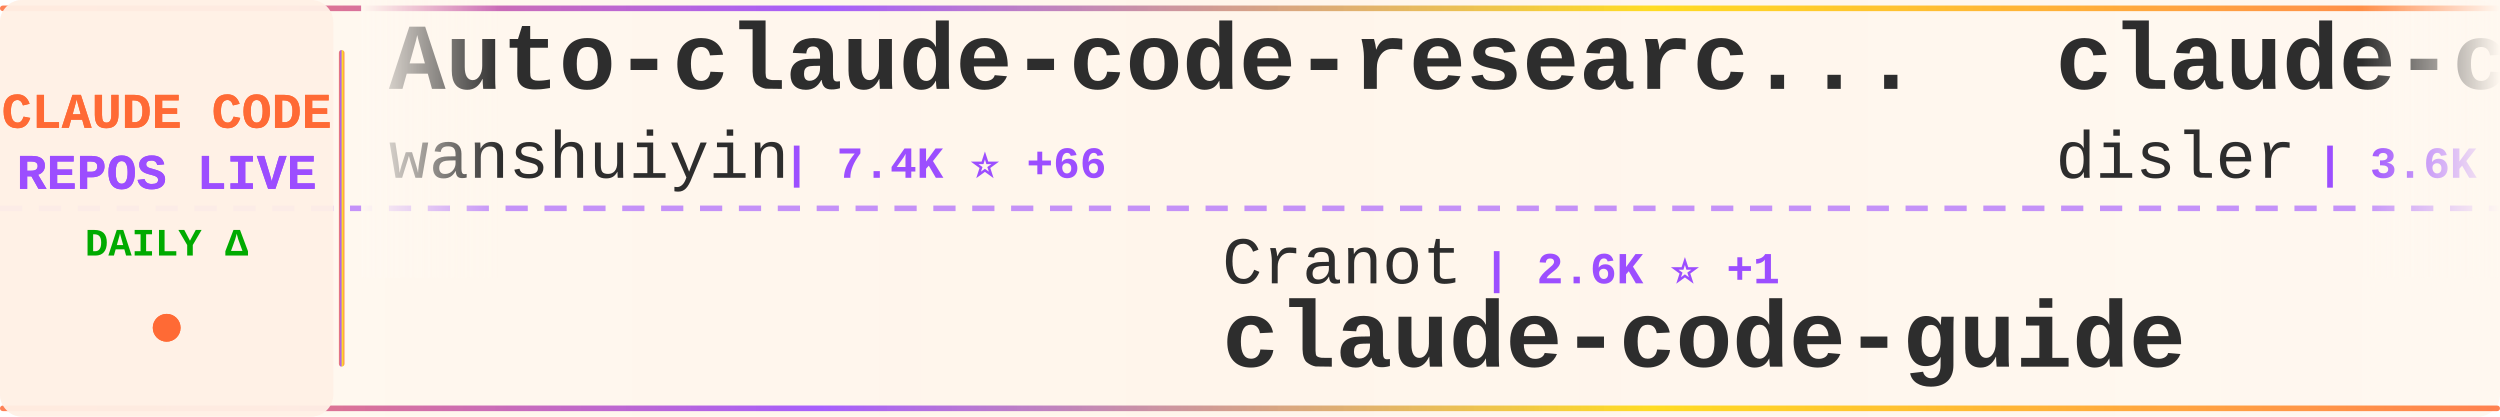
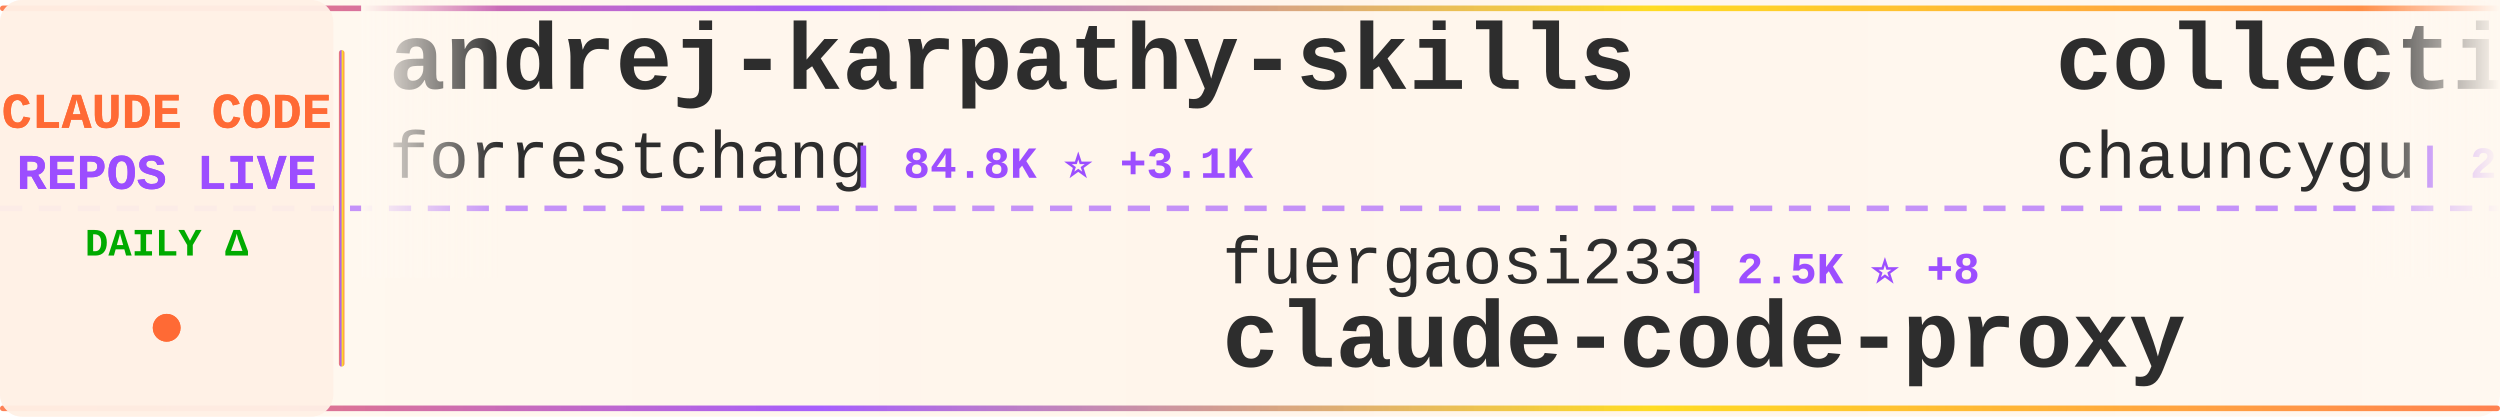
<svg xmlns="http://www.w3.org/2000/svg" width="900" height="150">
  <defs>
    <linearGradient id="tickerBg" x1="0%" y1="0%" x2="100%" y2="0%">
      <stop offset="0%" style="stop-color:#fff8f0;stop-opacity:0.98" />
      <stop offset="50%" style="stop-color:#fff5eb;stop-opacity:1" />
      <stop offset="100%" style="stop-color:#fff8f0;stop-opacity:0.98" />
    </linearGradient>
    <linearGradient id="borderGrad" x1="0%" y1="0%" x2="100%" y2="0%">
      <stop offset="0%" style="stop-color:#FF6B35;stop-opacity:0.85">
        <animate attributeName="stop-opacity" values="0.85;1;0.85" dur="2s" repeatCount="indefinite" />
      </stop>
      <stop offset="33%" style="stop-color:#9C4EFF;stop-opacity:0.9">
        <animate attributeName="stop-opacity" values="0.9;1;0.9" dur="2.2s" repeatCount="indefinite" />
      </stop>
      <stop offset="66%" style="stop-color:#FFD700;stop-opacity:0.85">
        <animate attributeName="stop-opacity" values="0.85;1;0.85" dur="1.8s" repeatCount="indefinite" />
      </stop>
      <stop offset="100%" style="stop-color:#FF6B35;stop-opacity:0.85">
        <animate attributeName="stop-opacity" values="0.85;1;0.85" dur="2s" repeatCount="indefinite" />
      </stop>
    </linearGradient>
    <filter id="textGlow">
      <feGaussianBlur stdDeviation="0.15" result="coloredBlur" />
      <feMerge>
        <feMergeNode in="coloredBlur" />
        <feMergeNode in="SourceGraphic" />
      </feMerge>
    </filter>
    <filter id="metricGlow">
      <feGaussianBlur stdDeviation="0.2" result="coloredBlur" />
      <feMerge>
        <feMergeNode in="coloredBlur" />
        <feMergeNode in="SourceGraphic" />
      </feMerge>
    </filter>
    <linearGradient id="leftFade" x1="0%" y1="0%" x2="100%" y2="0%">
      <stop offset="0%" style="stop-color:#fff8f0;stop-opacity:1" />
      <stop offset="100%" style="stop-color:#fff8f0;stop-opacity:0" />
    </linearGradient>
    <linearGradient id="rightFade" x1="0%" y1="0%" x2="100%" y2="0%">
      <stop offset="0%" style="stop-color:#fff8f0;stop-opacity:0" />
      <stop offset="100%" style="stop-color:#fff8f0;stop-opacity:1" />
    </linearGradient>
  </defs>
  <rect width="900" height="150" fill="url(#tickerBg)" rx="8" />
  <rect x="0" y="2" width="900" height="2" fill="url(#borderGrad)" rx="1" />
  <rect x="0" y="146" width="900" height="2" fill="url(#borderGrad)" rx="1" />
  <line x1="0" y1="75" x2="900" y2="75" stroke="#9C4EFF" stroke-width="2" stroke-dasharray="8 6" opacity="0.6" />
  <rect x="0" y="0" width="120" height="150" fill="#fff0e6" opacity="0.95" rx="8" />
  <text x="60" y="46" font-family="'Courier New', monospace" font-size="18" font-weight="bold" fill="#FF6B35" text-anchor="middle" filter="url(#textGlow)">
    CLAUDE CODE
  </text>
  <text x="60" y="68" font-family="'Courier New', monospace" font-size="18" font-weight="bold" fill="#9C4EFF" text-anchor="middle" filter="url(#textGlow)">
    REPOS LIVE
  </text>
  <text x="60" y="92" font-family="'Courier New', monospace" font-size="14" font-weight="bold" fill="#00aa00" text-anchor="middle">
    DAILY Δ
  </text>
  <circle cx="60" cy="118" r="5" fill="#FF6B35" filter="url(#metricGlow)">
    <animate attributeName="r" values="4;6;4" dur="1.5s" repeatCount="indefinite" />
    <animate attributeName="opacity" values="0.6;1;0.6" dur="1.5s" repeatCount="indefinite" />
  </circle>
  <rect x="122" y="18" width="2" height="114" fill="url(#borderGrad)" rx="1" />
  <clipPath id="tickerClip">
    <rect x="130" y="0" width="770" height="150" />
  </clipPath>
  <g clip-path="url(#tickerClip)">
    <g id="tickerItems">
      <animateTransform attributeName="transform" attributeType="XML" type="translate" from="0 0" to="-3000 0" dur="54s" repeatCount="indefinite" />
      <g transform="translate(0, 0)">
-         <text x="140" y="32" font-family="'Courier New', monospace" font-size="34" font-weight="bold" fill="#2d2d2d">Auto-claude-code-researc...</text>
-         <text x="140" y="64" font-family="'Courier New', monospace" font-size="24" font-weight="normal" fill="#2d2d2d" opacity="1.0">wanshuiyin</text>
-         <text x="282" y="64" font-family="'Courier New', monospace" font-size="16" font-weight="bold" fill="#9C4EFF"> | 7.4K ⭐ +66</text>
+         <text x="140" y="32" font-family="'Courier New', monospace" font-size="34" font-weight="bold" fill="#2d2d2d">andrej-karpathy-skills</text>
+         <text x="140" y="64" font-family="'Courier New', monospace" font-size="24" font-weight="normal" fill="#2d2d2d" opacity="1.0">forrestchang</text>
+         <text x="306" y="64" font-family="'Courier New', monospace" font-size="16" font-weight="bold" fill="#9C4EFF"> | 84.8K ⭐ +3.1K</text>
      </g>
      <g transform="translate(300, 0)">
-         <text x="140" y="102" font-family="'Courier New', monospace" font-size="24" font-weight="normal" fill="#2d2d2d" opacity="1.0">Cranot</text>
-         <text x="234" y="102" font-family="'Courier New', monospace" font-size="16" font-weight="bold" fill="#9C4EFF"> | 2.6K ⭐ +1</text>
-         <text x="140" y="132" font-family="'Courier New', monospace" font-size="34" font-weight="bold" fill="#2d2d2d">claude-code-guide</text>
+         <text x="140" y="102" font-family="'Courier New', monospace" font-size="24" font-weight="normal" fill="#2d2d2d" opacity="1.0">fuergaosi233</text>
+         <text x="306" y="102" font-family="'Courier New', monospace" font-size="16" font-weight="bold" fill="#9C4EFF"> | 2.5K ⭐ +8</text>
+         <text x="140" y="132" font-family="'Courier New', monospace" font-size="34" font-weight="bold" fill="#2d2d2d">claude-code-proxy</text>
      </g>
      <g transform="translate(600, 0)">
-         <text x="140" y="32" font-family="'Courier New', monospace" font-size="34" font-weight="bold" fill="#2d2d2d">claude-code-hooks-master...</text>
-         <text x="140" y="64" font-family="'Courier New', monospace" font-size="24" font-weight="normal" fill="#2d2d2d" opacity="1.0">disler</text>
-         <text x="234" y="64" font-family="'Courier New', monospace" font-size="16" font-weight="bold" fill="#9C4EFF"> | 3.6K ⭐ +4</text>
+         <text x="140" y="32" font-family="'Courier New', monospace" font-size="34" font-weight="bold" fill="#2d2d2d">collection-claude-code-s...</text>
+         <text x="140" y="64" font-family="'Courier New', monospace" font-size="24" font-weight="normal" fill="#2d2d2d" opacity="1.0">chauncygu</text>
+         <text x="270" y="64" font-family="'Courier New', monospace" font-size="16" font-weight="bold" fill="#9C4EFF"> | 2.3K ⭐ +18</text>
      </g>
      <g transform="translate(900, 0)">
-         <text x="140" y="102" font-family="'Courier New', monospace" font-size="24" font-weight="normal" fill="#2d2d2d" opacity="1.0">andrew-kramer-inno</text>
-         <text x="378" y="102" font-family="'Courier New', monospace" font-size="16" font-weight="bold" fill="#9C4EFF"> | 577 ⭐</text>
-         <text x="140" y="132" font-family="'Courier New', monospace" font-size="34" font-weight="bold" fill="#2d2d2d">claude-code-source-build</text>
+         <text x="140" y="102" font-family="'Courier New', monospace" font-size="24" font-weight="normal" fill="#2d2d2d" opacity="1.0">darcyegb</text>
+         <text x="258" y="102" font-family="'Courier New', monospace" font-size="16" font-weight="bold" fill="#9C4EFF"> | 673 ⭐ +1</text>
+         <text x="140" y="132" font-family="'Courier New', monospace" font-size="34" font-weight="bold" fill="#2d2d2d">ClaudeCodeAgents</text>
      </g>
      <g transform="translate(1200, 0)">
-         <text x="140" y="32" font-family="'Courier New', monospace" font-size="34" font-weight="bold" fill="#2d2d2d">claude-code-reverse</text>
-         <text x="140" y="64" font-family="'Courier New', monospace" font-size="24" font-weight="normal" fill="#2d2d2d" opacity="1.0">Yuyz0112</text>
-         <text x="258" y="64" font-family="'Courier New', monospace" font-size="16" font-weight="bold" fill="#9C4EFF"> | 2.4K ⭐</text>
+         <text x="140" y="32" font-family="'Courier New', monospace" font-size="34" font-weight="bold" fill="#2d2d2d">claude-code-cli</text>
+         <text x="140" y="64" font-family="'Courier New', monospace" font-size="24" font-weight="normal" fill="#2d2d2d" opacity="1.0">huangserva</text>
+         <text x="282" y="64" font-family="'Courier New', monospace" font-size="16" font-weight="bold" fill="#9C4EFF"> | 563 ⭐ +1</text>
      </g>
      <g transform="translate(1500, 0)">
-         <text x="140" y="102" font-family="'Courier New', monospace" font-size="24" font-weight="normal" fill="#2d2d2d" opacity="1.0">darcyegb</text>
-         <text x="258" y="102" font-family="'Courier New', monospace" font-size="16" font-weight="bold" fill="#9C4EFF"> | 673 ⭐ +3</text>
-         <text x="140" y="132" font-family="'Courier New', monospace" font-size="34" font-weight="bold" fill="#2d2d2d">ClaudeCodeAgents</text>
+         <text x="140" y="102" font-family="'Courier New', monospace" font-size="24" font-weight="normal" fill="#2d2d2d" opacity="1.0">Maciek-roboblog</text>
+         <text x="342" y="102" font-family="'Courier New', monospace" font-size="16" font-weight="bold" fill="#9C4EFF"> | 7.8K ⭐ +22</text>
+         <text x="140" y="132" font-family="'Courier New', monospace" font-size="34" font-weight="bold" fill="#2d2d2d">Claude-Code-Usage-Monito...</text>
      </g>
      <g transform="translate(1800, 0)">
-         <text x="140" y="32" font-family="'Courier New', monospace" font-size="34" font-weight="bold" fill="#2d2d2d">nanoclaw</text>
-         <text x="140" y="64" font-family="'Courier New', monospace" font-size="24" font-weight="normal" fill="#2d2d2d" opacity="1.0">qwibitai</text>
-         <text x="258" y="64" font-family="'Courier New', monospace" font-size="16" font-weight="bold" fill="#9C4EFF"> | 27.9K ⭐ +101</text>
+         <text x="140" y="32" font-family="'Courier New', monospace" font-size="34" font-weight="bold" fill="#2d2d2d">CLIProxyAPI</text>
+         <text x="140" y="64" font-family="'Courier New', monospace" font-size="24" font-weight="normal" fill="#2d2d2d" opacity="1.0">router-for-me</text>
+         <text x="318" y="64" font-family="'Courier New', monospace" font-size="16" font-weight="bold" fill="#9C4EFF"> | 28.6K ⭐ +248</text>
      </g>
      <g transform="translate(2100, 0)">
-         <text x="140" y="102" font-family="'Courier New', monospace" font-size="24" font-weight="normal" fill="#2d2d2d" opacity="1.0">snarktank</text>
-         <text x="270" y="102" font-family="'Courier New', monospace" font-size="16" font-weight="bold" fill="#9C4EFF"> | 17.8K ⭐ +54</text>
-         <text x="140" y="132" font-family="'Courier New', monospace" font-size="34" font-weight="bold" fill="#2d2d2d">ralph</text>
+         <text x="140" y="102" font-family="'Courier New', monospace" font-size="24" font-weight="normal" fill="#2d2d2d" opacity="1.0">edmund-io</text>
+         <text x="270" y="102" font-family="'Courier New', monospace" font-size="16" font-weight="bold" fill="#9C4EFF"> | 1.4K ⭐ +2</text>
+         <text x="140" y="132" font-family="'Courier New', monospace" font-size="34" font-weight="bold" fill="#2d2d2d">edmunds-claude-code</text>
      </g>
      <g transform="translate(2400, 0)">
-         <text x="140" y="32" font-family="'Courier New', monospace" font-size="34" font-weight="bold" fill="#2d2d2d">ClaudeCode</text>
-         <text x="140" y="64" font-family="'Courier New', monospace" font-size="24" font-weight="normal" fill="#2d2d2d" opacity="1.0">guanshan</text>
-         <text x="258" y="64" font-family="'Courier New', monospace" font-size="16" font-weight="bold" fill="#9C4EFF"> | 56 ⭐</text>
+         <text x="140" y="32" font-family="'Courier New', monospace" font-size="34" font-weight="bold" fill="#2d2d2d">claude-code-guide</text>
+         <text x="140" y="64" font-family="'Courier New', monospace" font-size="24" font-weight="normal" fill="#2d2d2d" opacity="1.0">Cranot</text>
+         <text x="234" y="64" font-family="'Courier New', monospace" font-size="16" font-weight="bold" fill="#9C4EFF"> | 2.6K ⭐</text>
      </g>
      <g transform="translate(2700, 0)">
-         <text x="140" y="102" font-family="'Courier New', monospace" font-size="24" font-weight="normal" fill="#2d2d2d" opacity="1.0">rohitg00</text>
-         <text x="258" y="102" font-family="'Courier New', monospace" font-size="16" font-weight="bold" fill="#9C4EFF"> | 1.4K ⭐ +11</text>
-         <text x="140" y="132" font-family="'Courier New', monospace" font-size="34" font-weight="bold" fill="#2d2d2d">awesome-claude-code-tool...</text>
+         <text x="140" y="102" font-family="'Courier New', monospace" font-size="24" font-weight="normal" fill="#2d2d2d" opacity="1.0">AprilNEA</text>
+         <text x="258" y="102" font-family="'Courier New', monospace" font-size="16" font-weight="bold" fill="#9C4EFF"> | 373 ⭐</text>
+         <text x="140" y="132" font-family="'Courier New', monospace" font-size="34" font-weight="bold" fill="#2d2d2d">claude-code-source</text>
      </g>
      <g transform="translate(3000, 0)">
-         <text x="140" y="32" font-family="'Courier New', monospace" font-size="34" font-weight="bold" fill="#2d2d2d">Auto-claude-code-researc...</text>
-         <text x="140" y="64" font-family="'Courier New', monospace" font-size="24" font-weight="normal" fill="#2d2d2d" opacity="1.0">wanshuiyin</text>
-         <text x="282" y="64" font-family="'Courier New', monospace" font-size="16" font-weight="bold" fill="#9C4EFF"> | 7.4K ⭐ +66</text>
+         <text x="140" y="32" font-family="'Courier New', monospace" font-size="34" font-weight="bold" fill="#2d2d2d">andrej-karpathy-skills</text>
+         <text x="140" y="64" font-family="'Courier New', monospace" font-size="24" font-weight="normal" fill="#2d2d2d" opacity="1.0">forrestchang</text>
+         <text x="306" y="64" font-family="'Courier New', monospace" font-size="16" font-weight="bold" fill="#9C4EFF"> | 84.8K ⭐ +3.1K</text>
      </g>
      <g transform="translate(3300, 0)">
-         <text x="140" y="102" font-family="'Courier New', monospace" font-size="24" font-weight="normal" fill="#2d2d2d" opacity="1.0">Cranot</text>
-         <text x="234" y="102" font-family="'Courier New', monospace" font-size="16" font-weight="bold" fill="#9C4EFF"> | 2.6K ⭐ +1</text>
-         <text x="140" y="132" font-family="'Courier New', monospace" font-size="34" font-weight="bold" fill="#2d2d2d">claude-code-guide</text>
+         <text x="140" y="102" font-family="'Courier New', monospace" font-size="24" font-weight="normal" fill="#2d2d2d" opacity="1.0">fuergaosi233</text>
+         <text x="306" y="102" font-family="'Courier New', monospace" font-size="16" font-weight="bold" fill="#9C4EFF"> | 2.5K ⭐ +8</text>
+         <text x="140" y="132" font-family="'Courier New', monospace" font-size="34" font-weight="bold" fill="#2d2d2d">claude-code-proxy</text>
      </g>
      <g transform="translate(3600, 0)">
-         <text x="140" y="32" font-family="'Courier New', monospace" font-size="34" font-weight="bold" fill="#2d2d2d">claude-code-hooks-master...</text>
-         <text x="140" y="64" font-family="'Courier New', monospace" font-size="24" font-weight="normal" fill="#2d2d2d" opacity="1.0">disler</text>
-         <text x="234" y="64" font-family="'Courier New', monospace" font-size="16" font-weight="bold" fill="#9C4EFF"> | 3.6K ⭐ +4</text>
+         <text x="140" y="32" font-family="'Courier New', monospace" font-size="34" font-weight="bold" fill="#2d2d2d">collection-claude-code-s...</text>
+         <text x="140" y="64" font-family="'Courier New', monospace" font-size="24" font-weight="normal" fill="#2d2d2d" opacity="1.0">chauncygu</text>
+         <text x="270" y="64" font-family="'Courier New', monospace" font-size="16" font-weight="bold" fill="#9C4EFF"> | 2.3K ⭐ +18</text>
      </g>
      <g transform="translate(3900, 0)">
-         <text x="140" y="102" font-family="'Courier New', monospace" font-size="24" font-weight="normal" fill="#2d2d2d" opacity="1.0">andrew-kramer-inno</text>
-         <text x="378" y="102" font-family="'Courier New', monospace" font-size="16" font-weight="bold" fill="#9C4EFF"> | 577 ⭐</text>
-         <text x="140" y="132" font-family="'Courier New', monospace" font-size="34" font-weight="bold" fill="#2d2d2d">claude-code-source-build</text>
+         <text x="140" y="102" font-family="'Courier New', monospace" font-size="24" font-weight="normal" fill="#2d2d2d" opacity="1.0">darcyegb</text>
+         <text x="258" y="102" font-family="'Courier New', monospace" font-size="16" font-weight="bold" fill="#9C4EFF"> | 673 ⭐ +1</text>
+         <text x="140" y="132" font-family="'Courier New', monospace" font-size="34" font-weight="bold" fill="#2d2d2d">ClaudeCodeAgents</text>
      </g>
    </g>
  </g>
  <rect x="130" y="0" width="50" height="100" fill="url(#leftFade)" />
  <rect x="850" y="0" width="50" height="100" fill="url(#rightFade)" />
</svg>
